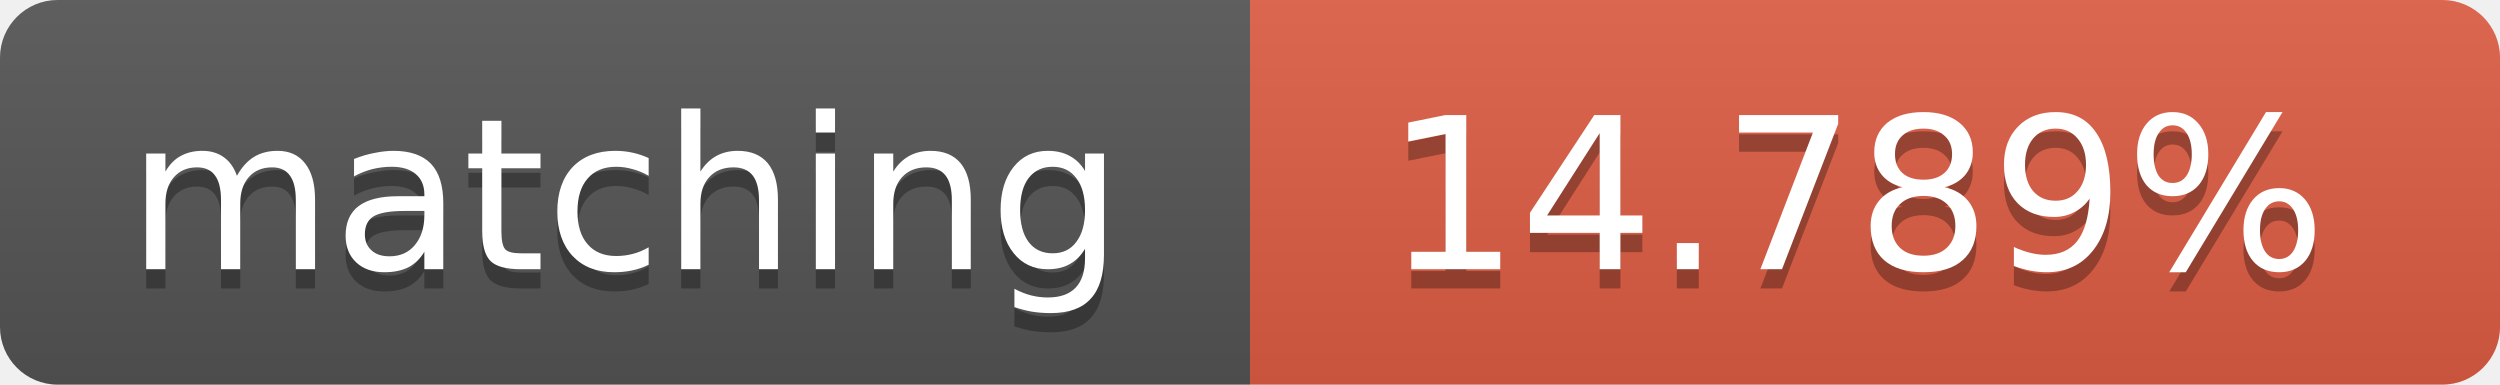
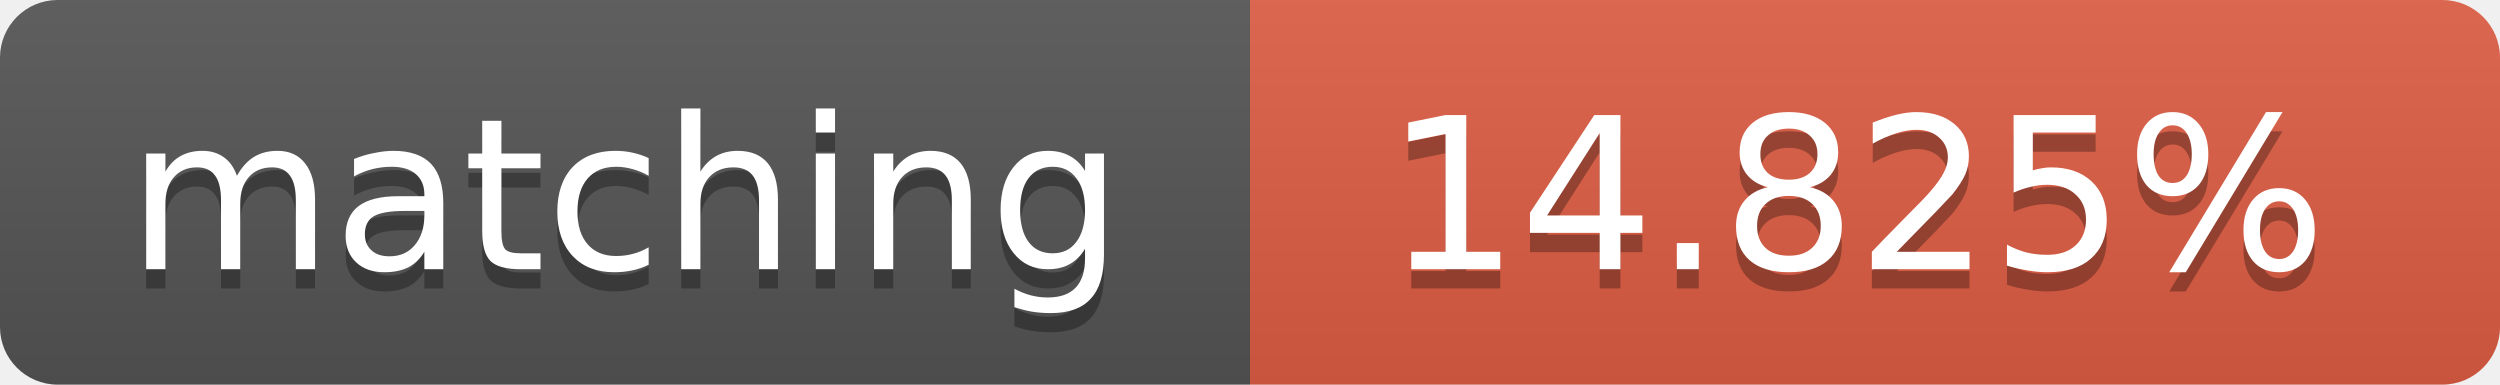
<svg xmlns="http://www.w3.org/2000/svg" width="130" height="20">
  <linearGradient id="b" x2="0" y2="100%">
    <stop offset="0" stop-color="#bbb" stop-opacity=".1" />
    <stop offset="1" stop-opacity=".1" />
  </linearGradient>
  <clipPath id="a">
    <rect width="130" height="20" rx="3" fill="#fff" />
  </clipPath>
  <g clip-path="url(#a)">
    <path fill="#555" d="M0 0h65v20H0z" />
    <path fill="#e05d44" d="M65 0h65v20H65z" />
    <path fill="url(#b)" d="M0 0h130v20H0z" />
  </g>
  <g fill="#fff" text-anchor="middle" font-family="DejaVu Sans,Verdana,Geneva,sans-serif" font-size="11">
    <text x="32.5" y="15" fill="#010101" fill-opacity=".3">matching</text>
    <text x="32.5" y="14">matching</text>
-     <text x="96.5" y="15" fill="#010101" fill-opacity=".3">14.789%</text>
-     <text x="96.5" y="14">14.789%</text>
+     <text x="96.5" y="15" fill="#010101" fill-opacity=".3">14.825%</text>
+     <text x="96.5" y="14">14.825%</text>
  </g>
</svg>
